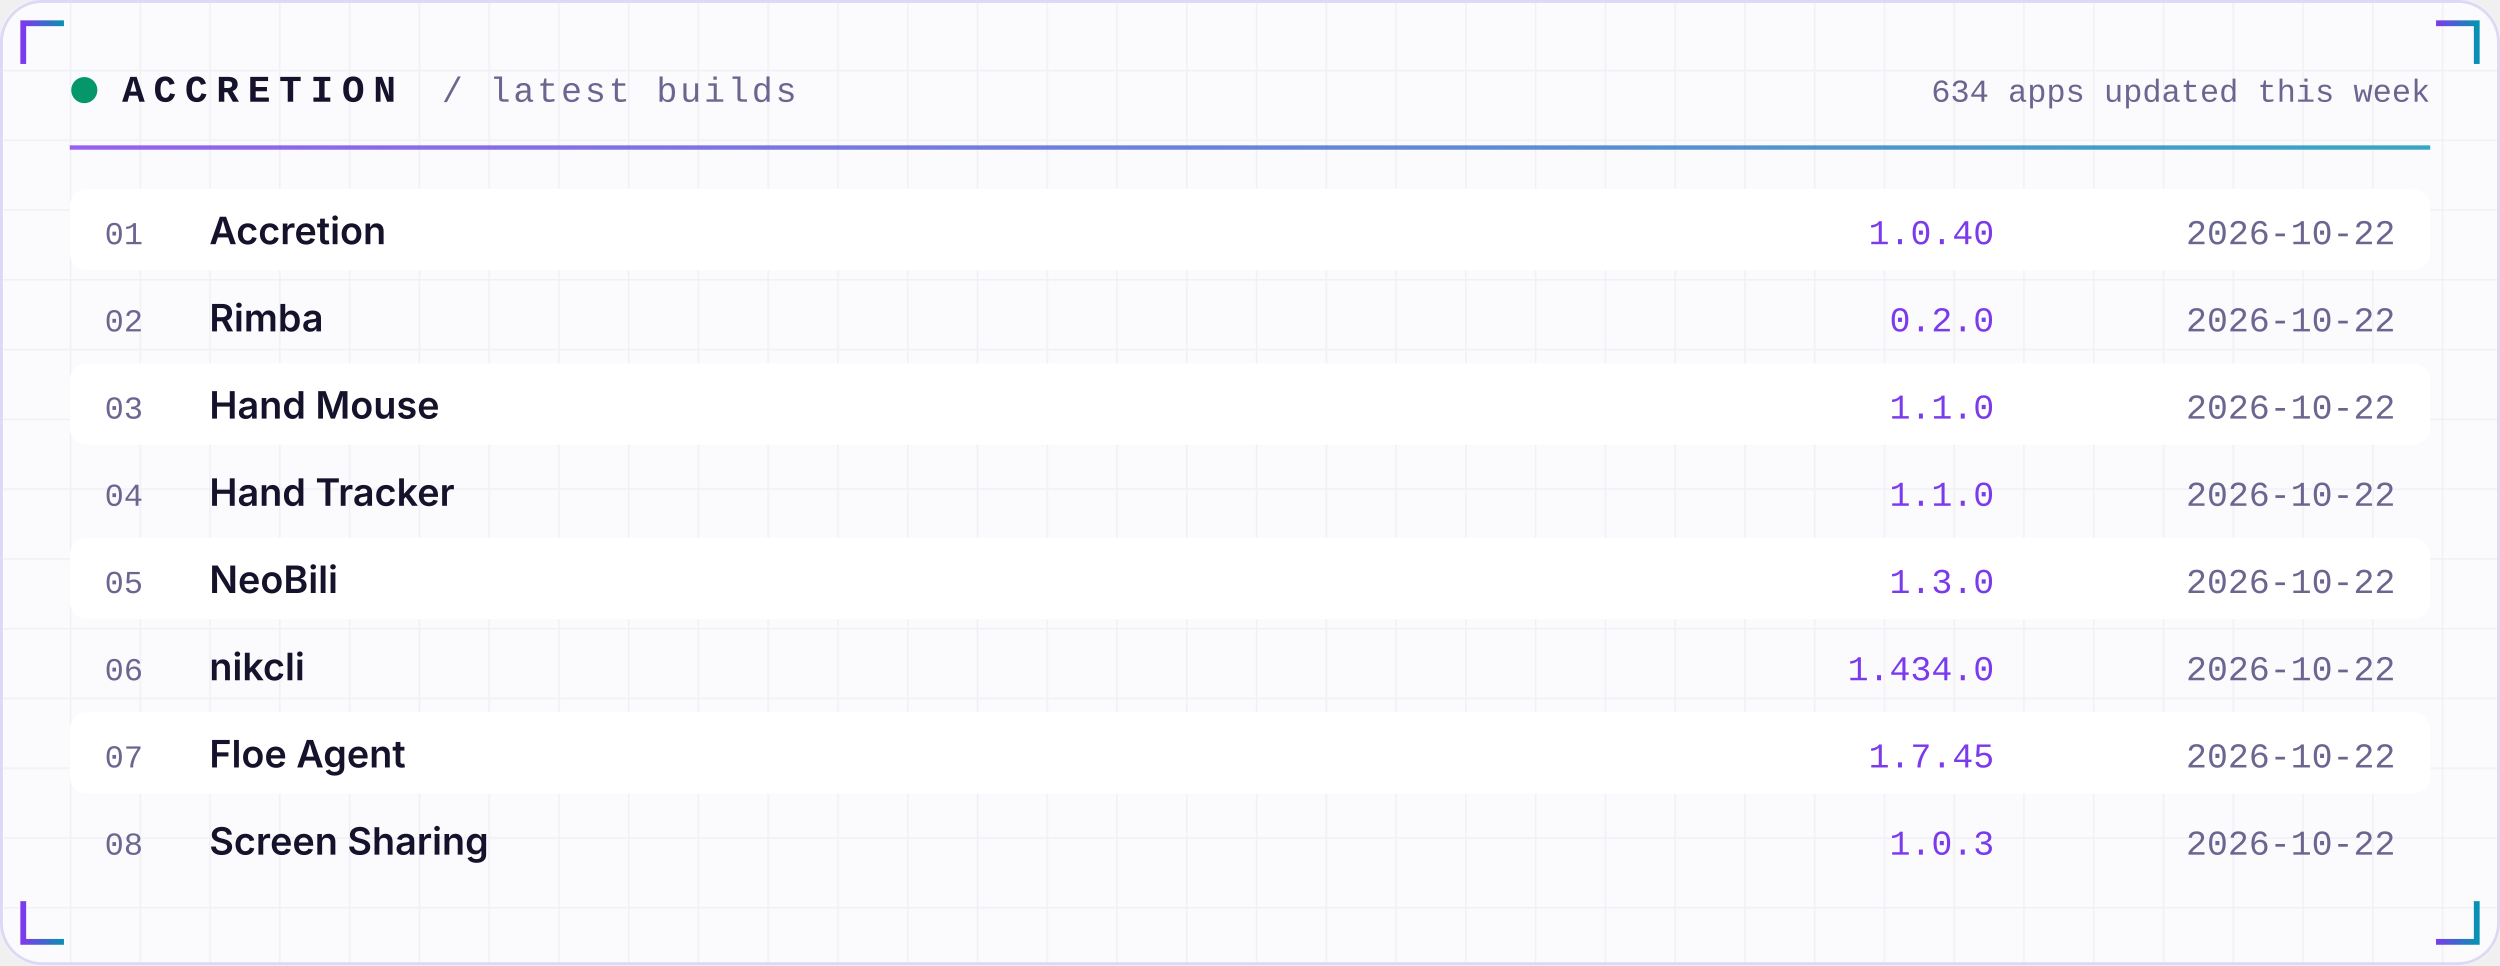
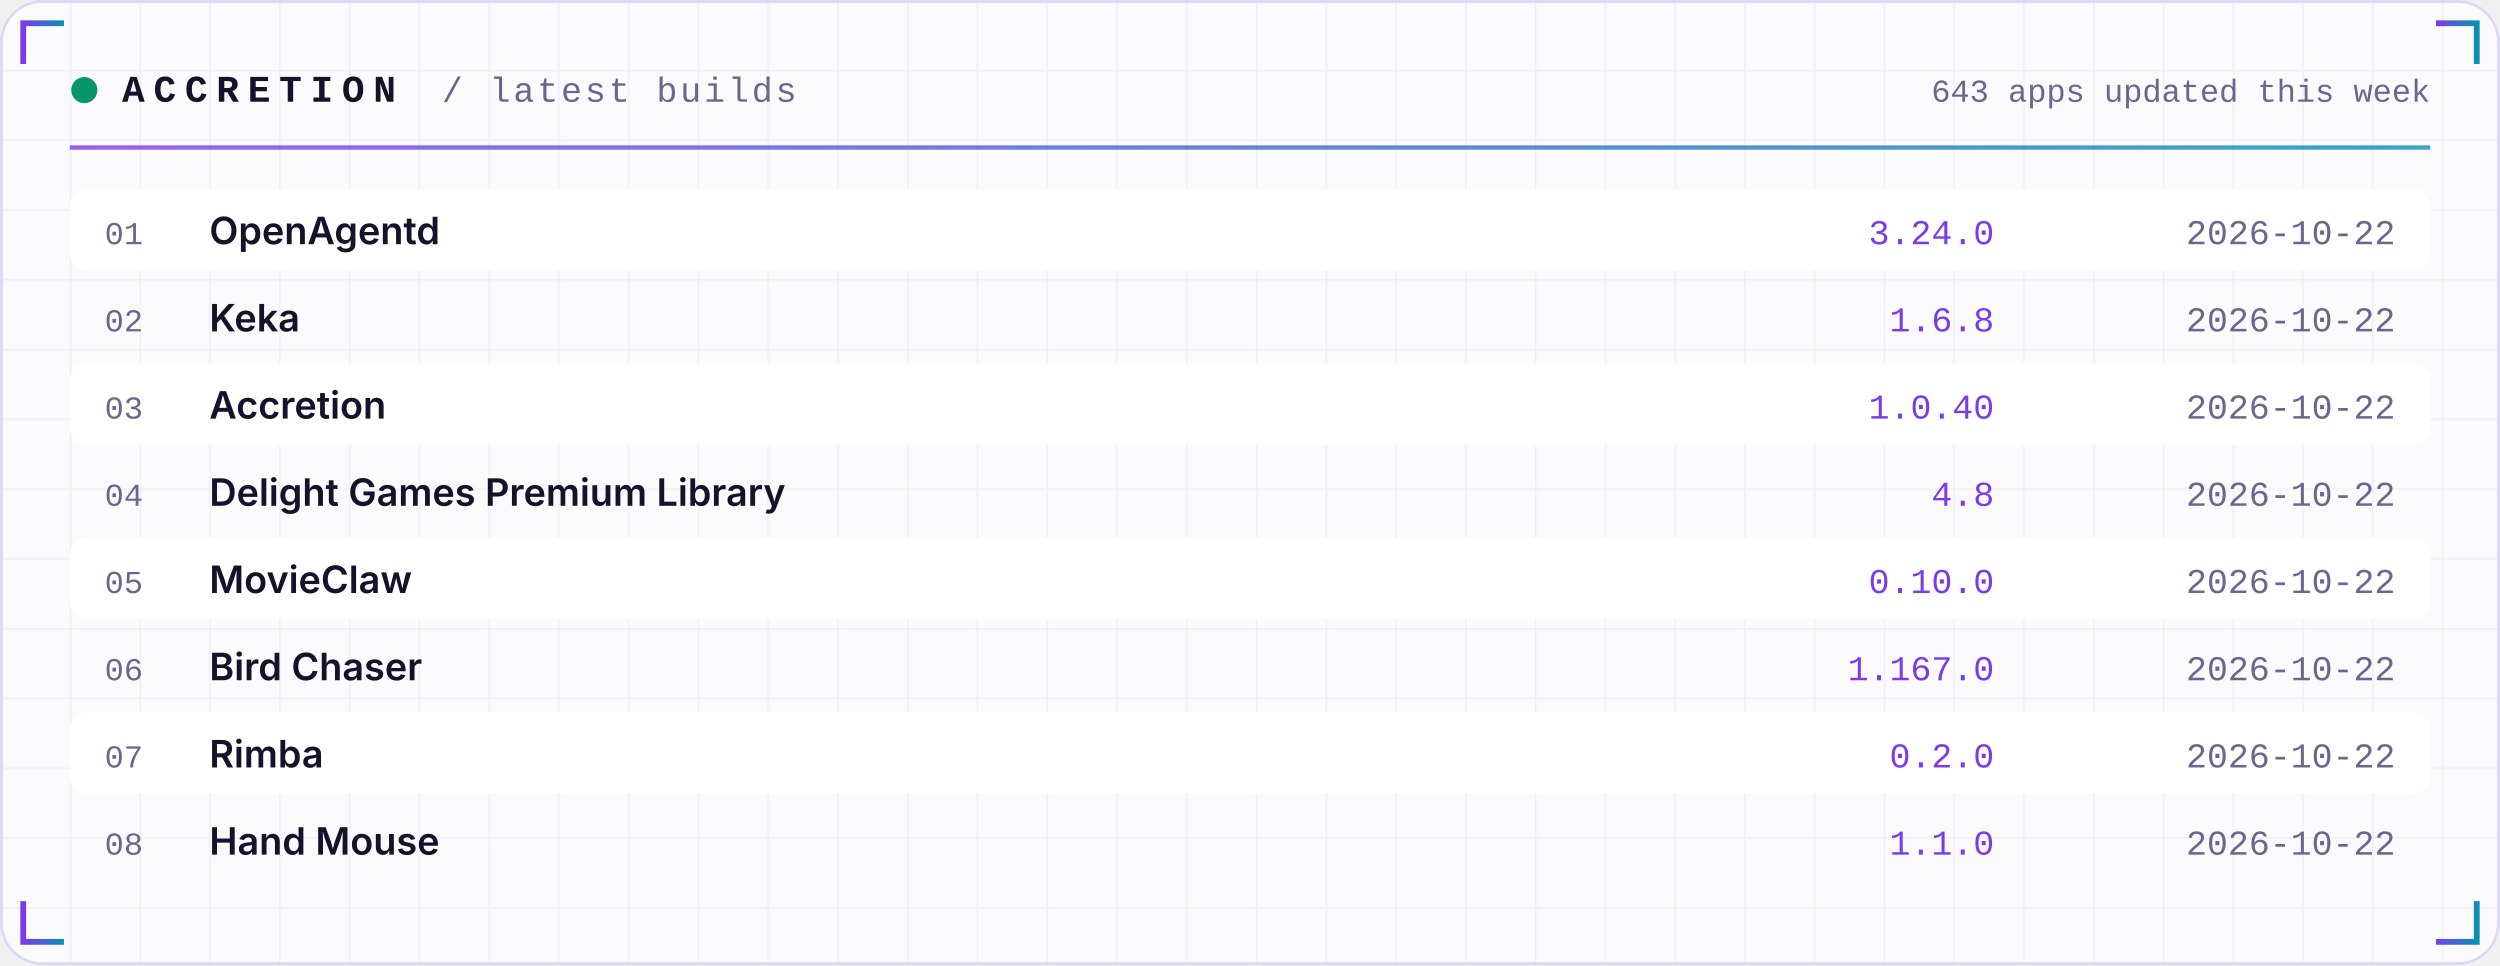
<svg xmlns="http://www.w3.org/2000/svg" width="860" height="332" viewBox="0 0 860 332" role="img">
  <defs>
    <linearGradient id="acc" x1="0" x2="1">
      <stop offset="0" stop-color="#7C3AED" />
      <stop offset="1" stop-color="#0891B2" />
    </linearGradient>
    <linearGradient id="area" x1="0" x2="0" y1="0" y2="1">
      <stop offset="0" stop-color="#7C3AED" stop-opacity="0.35" />
      <stop offset="1" stop-color="#7C3AED" stop-opacity="0" />
    </linearGradient>
    <pattern id="grid" width="24" height="24" patternUnits="userSpaceOnUse">
      <path d="M24 0H0V24" fill="none" stroke="#1E1B4B" stroke-opacity="0.05" />
    </pattern>
  </defs>
  <rect width="860" height="332" rx="14" fill="#FBFBFE" />
  <rect width="860" height="332" rx="14" fill="url(#grid)" />
  <rect x="0.5" y="0.5" width="859" height="331" rx="14" fill="none" stroke="#DDD8F3" />
  <path d="M8 22 V8 H22" stroke="url(#acc)" stroke-width="2" fill="none" />
  <path d="M852 22 V8 H838" stroke="url(#acc)" stroke-width="2" fill="none" />
  <path d="M8 310 V324 H22" stroke="url(#acc)" stroke-width="2" fill="none" />
  <path d="M852 310 V324 H838" stroke="url(#acc)" stroke-width="2" fill="none" />
  <circle cx="29" cy="31" r="4.5" fill="#059669">
    <animate attributeName="opacity" values="1;0.25;1" dur="2.4s" repeatCount="indefinite" />
  </circle>
  <text x="42" y="35" font-family="ui-monospace,SFMono-Regular,Menlo,Consolas,'Liberation Mono',monospace" font-size="13" font-weight="700" fill="#15122B" text-anchor="start" letter-spacing="3">ACCRETION</text>
  <text x="152" y="35" font-family="ui-monospace,SFMono-Regular,Menlo,Consolas,'Liberation Mono',monospace" font-size="12" font-weight="400" fill="#6A6690" text-anchor="start" letter-spacing="1">/ latest builds</text>
-   <text x="836" y="35" font-family="ui-monospace,SFMono-Regular,Menlo,Consolas,'Liberation Mono',monospace" font-size="11" font-weight="400" fill="#6A6690" text-anchor="end" letter-spacing="0">634 apps updated this week</text>
+   <text x="836" y="35" font-family="ui-monospace,SFMono-Regular,Menlo,Consolas,'Liberation Mono',monospace" font-size="11" font-weight="400" fill="#6A6690" text-anchor="end" letter-spacing="0">643 apps updated this week</text>
  <rect x="24" y="50" width="812" height="1.5" fill="url(#acc)" opacity="0.8" />
  <rect x="24" y="65" width="812" height="28" rx="6" fill="#FFFFFF" />
  <text x="36" y="84" font-family="ui-monospace,SFMono-Regular,Menlo,Consolas,'Liberation Mono',monospace" font-size="11" font-weight="400" fill="#6A6690" text-anchor="start" letter-spacing="0">01</text>
-   <text x="72" y="84" font-family="-apple-system,BlinkMacSystemFont,'Segoe UI',Inter,Helvetica,Arial,sans-serif" font-size="13" font-weight="600" fill="#15122B" text-anchor="start" letter-spacing="0">Accretion</text>
-   <text x="686" y="84" font-family="ui-monospace,SFMono-Regular,Menlo,Consolas,'Liberation Mono',monospace" font-size="12" font-weight="400" fill="#7C3AED" text-anchor="end" letter-spacing="0">1.0.40</text>
+   <text x="72" y="84" font-family="-apple-system,BlinkMacSystemFont,'Segoe UI',Inter,Helvetica,Arial,sans-serif" font-size="13" font-weight="600" fill="#15122B" text-anchor="start" letter-spacing="0">OpenAgentd</text>
+   <text x="686" y="84" font-family="ui-monospace,SFMono-Regular,Menlo,Consolas,'Liberation Mono',monospace" font-size="12" font-weight="400" fill="#7C3AED" text-anchor="end" letter-spacing="0">3.24.0</text>
  <text x="824" y="84" font-family="ui-monospace,SFMono-Regular,Menlo,Consolas,'Liberation Mono',monospace" font-size="12" font-weight="400" fill="#6A6690" text-anchor="end" letter-spacing="0">2026-10-22</text>
  <text x="36" y="114" font-family="ui-monospace,SFMono-Regular,Menlo,Consolas,'Liberation Mono',monospace" font-size="11" font-weight="400" fill="#6A6690" text-anchor="start" letter-spacing="0">02</text>
-   <text x="72" y="114" font-family="-apple-system,BlinkMacSystemFont,'Segoe UI',Inter,Helvetica,Arial,sans-serif" font-size="13" font-weight="600" fill="#15122B" text-anchor="start" letter-spacing="0">Rimba</text>
-   <text x="686" y="114" font-family="ui-monospace,SFMono-Regular,Menlo,Consolas,'Liberation Mono',monospace" font-size="12" font-weight="400" fill="#7C3AED" text-anchor="end" letter-spacing="0">0.2.0</text>
+   <text x="72" y="114" font-family="-apple-system,BlinkMacSystemFont,'Segoe UI',Inter,Helvetica,Arial,sans-serif" font-size="13" font-weight="600" fill="#15122B" text-anchor="start" letter-spacing="0">Keka</text>
+   <text x="686" y="114" font-family="ui-monospace,SFMono-Regular,Menlo,Consolas,'Liberation Mono',monospace" font-size="12" font-weight="400" fill="#7C3AED" text-anchor="end" letter-spacing="0">1.6.8</text>
  <text x="824" y="114" font-family="ui-monospace,SFMono-Regular,Menlo,Consolas,'Liberation Mono',monospace" font-size="12" font-weight="400" fill="#6A6690" text-anchor="end" letter-spacing="0">2026-10-22</text>
  <rect x="24" y="125" width="812" height="28" rx="6" fill="#FFFFFF" />
  <text x="36" y="144" font-family="ui-monospace,SFMono-Regular,Menlo,Consolas,'Liberation Mono',monospace" font-size="11" font-weight="400" fill="#6A6690" text-anchor="start" letter-spacing="0">03</text>
-   <text x="72" y="144" font-family="-apple-system,BlinkMacSystemFont,'Segoe UI',Inter,Helvetica,Arial,sans-serif" font-size="13" font-weight="600" fill="#15122B" text-anchor="start" letter-spacing="0">Hand Mouse</text>
-   <text x="686" y="144" font-family="ui-monospace,SFMono-Regular,Menlo,Consolas,'Liberation Mono',monospace" font-size="12" font-weight="400" fill="#7C3AED" text-anchor="end" letter-spacing="0">1.1.0</text>
+   <text x="72" y="144" font-family="-apple-system,BlinkMacSystemFont,'Segoe UI',Inter,Helvetica,Arial,sans-serif" font-size="13" font-weight="600" fill="#15122B" text-anchor="start" letter-spacing="0">Accretion</text>
+   <text x="686" y="144" font-family="ui-monospace,SFMono-Regular,Menlo,Consolas,'Liberation Mono',monospace" font-size="12" font-weight="400" fill="#7C3AED" text-anchor="end" letter-spacing="0">1.0.40</text>
  <text x="824" y="144" font-family="ui-monospace,SFMono-Regular,Menlo,Consolas,'Liberation Mono',monospace" font-size="12" font-weight="400" fill="#6A6690" text-anchor="end" letter-spacing="0">2026-10-22</text>
  <text x="36" y="174" font-family="ui-monospace,SFMono-Regular,Menlo,Consolas,'Liberation Mono',monospace" font-size="11" font-weight="400" fill="#6A6690" text-anchor="start" letter-spacing="0">04</text>
-   <text x="72" y="174" font-family="-apple-system,BlinkMacSystemFont,'Segoe UI',Inter,Helvetica,Arial,sans-serif" font-size="13" font-weight="600" fill="#15122B" text-anchor="start" letter-spacing="0">Hand Tracker</text>
-   <text x="686" y="174" font-family="ui-monospace,SFMono-Regular,Menlo,Consolas,'Liberation Mono',monospace" font-size="12" font-weight="400" fill="#7C3AED" text-anchor="end" letter-spacing="0">1.1.0</text>
+   <text x="72" y="174" font-family="-apple-system,BlinkMacSystemFont,'Segoe UI',Inter,Helvetica,Arial,sans-serif" font-size="13" font-weight="600" fill="#15122B" text-anchor="start" letter-spacing="0">Delight Games Premium Library</text>
+   <text x="686" y="174" font-family="ui-monospace,SFMono-Regular,Menlo,Consolas,'Liberation Mono',monospace" font-size="12" font-weight="400" fill="#7C3AED" text-anchor="end" letter-spacing="0">4.8</text>
  <text x="824" y="174" font-family="ui-monospace,SFMono-Regular,Menlo,Consolas,'Liberation Mono',monospace" font-size="12" font-weight="400" fill="#6A6690" text-anchor="end" letter-spacing="0">2026-10-22</text>
  <rect x="24" y="185" width="812" height="28" rx="6" fill="#FFFFFF" />
  <text x="36" y="204" font-family="ui-monospace,SFMono-Regular,Menlo,Consolas,'Liberation Mono',monospace" font-size="11" font-weight="400" fill="#6A6690" text-anchor="start" letter-spacing="0">05</text>
-   <text x="72" y="204" font-family="-apple-system,BlinkMacSystemFont,'Segoe UI',Inter,Helvetica,Arial,sans-serif" font-size="13" font-weight="600" fill="#15122B" text-anchor="start" letter-spacing="0">NeoBili</text>
-   <text x="686" y="204" font-family="ui-monospace,SFMono-Regular,Menlo,Consolas,'Liberation Mono',monospace" font-size="12" font-weight="400" fill="#7C3AED" text-anchor="end" letter-spacing="0">1.3.0</text>
+   <text x="72" y="204" font-family="-apple-system,BlinkMacSystemFont,'Segoe UI',Inter,Helvetica,Arial,sans-serif" font-size="13" font-weight="600" fill="#15122B" text-anchor="start" letter-spacing="0">MovieClaw</text>
+   <text x="686" y="204" font-family="ui-monospace,SFMono-Regular,Menlo,Consolas,'Liberation Mono',monospace" font-size="12" font-weight="400" fill="#7C3AED" text-anchor="end" letter-spacing="0">0.10.0</text>
  <text x="824" y="204" font-family="ui-monospace,SFMono-Regular,Menlo,Consolas,'Liberation Mono',monospace" font-size="12" font-weight="400" fill="#6A6690" text-anchor="end" letter-spacing="0">2026-10-22</text>
  <text x="36" y="234" font-family="ui-monospace,SFMono-Regular,Menlo,Consolas,'Liberation Mono',monospace" font-size="11" font-weight="400" fill="#6A6690" text-anchor="start" letter-spacing="0">06</text>
-   <text x="72" y="234" font-family="-apple-system,BlinkMacSystemFont,'Segoe UI',Inter,Helvetica,Arial,sans-serif" font-size="13" font-weight="600" fill="#15122B" text-anchor="start" letter-spacing="0">nikcli</text>
-   <text x="686" y="234" font-family="ui-monospace,SFMono-Regular,Menlo,Consolas,'Liberation Mono',monospace" font-size="12" font-weight="400" fill="#7C3AED" text-anchor="end" letter-spacing="0">1.434.0</text>
+   <text x="72" y="234" font-family="-apple-system,BlinkMacSystemFont,'Segoe UI',Inter,Helvetica,Arial,sans-serif" font-size="13" font-weight="600" fill="#15122B" text-anchor="start" letter-spacing="0">Bird Chaser</text>
+   <text x="686" y="234" font-family="ui-monospace,SFMono-Regular,Menlo,Consolas,'Liberation Mono',monospace" font-size="12" font-weight="400" fill="#7C3AED" text-anchor="end" letter-spacing="0">1.167.0</text>
  <text x="824" y="234" font-family="ui-monospace,SFMono-Regular,Menlo,Consolas,'Liberation Mono',monospace" font-size="12" font-weight="400" fill="#6A6690" text-anchor="end" letter-spacing="0">2026-10-22</text>
  <rect x="24" y="245" width="812" height="28" rx="6" fill="#FFFFFF" />
  <text x="36" y="264" font-family="ui-monospace,SFMono-Regular,Menlo,Consolas,'Liberation Mono',monospace" font-size="11" font-weight="400" fill="#6A6690" text-anchor="start" letter-spacing="0">07</text>
-   <text x="72" y="264" font-family="-apple-system,BlinkMacSystemFont,'Segoe UI',Inter,Helvetica,Arial,sans-serif" font-size="13" font-weight="600" fill="#15122B" text-anchor="start" letter-spacing="0">Floe Agent</text>
-   <text x="686" y="264" font-family="ui-monospace,SFMono-Regular,Menlo,Consolas,'Liberation Mono',monospace" font-size="12" font-weight="400" fill="#7C3AED" text-anchor="end" letter-spacing="0">1.7.45</text>
+   <text x="72" y="264" font-family="-apple-system,BlinkMacSystemFont,'Segoe UI',Inter,Helvetica,Arial,sans-serif" font-size="13" font-weight="600" fill="#15122B" text-anchor="start" letter-spacing="0">Rimba</text>
+   <text x="686" y="264" font-family="ui-monospace,SFMono-Regular,Menlo,Consolas,'Liberation Mono',monospace" font-size="12" font-weight="400" fill="#7C3AED" text-anchor="end" letter-spacing="0">0.2.0</text>
  <text x="824" y="264" font-family="ui-monospace,SFMono-Regular,Menlo,Consolas,'Liberation Mono',monospace" font-size="12" font-weight="400" fill="#6A6690" text-anchor="end" letter-spacing="0">2026-10-22</text>
  <text x="36" y="294" font-family="ui-monospace,SFMono-Regular,Menlo,Consolas,'Liberation Mono',monospace" font-size="11" font-weight="400" fill="#6A6690" text-anchor="start" letter-spacing="0">08</text>
-   <text x="72" y="294" font-family="-apple-system,BlinkMacSystemFont,'Segoe UI',Inter,Helvetica,Arial,sans-serif" font-size="13" font-weight="600" fill="#15122B" text-anchor="start" letter-spacing="0">Screen Sharing</text>
-   <text x="686" y="294" font-family="ui-monospace,SFMono-Regular,Menlo,Consolas,'Liberation Mono',monospace" font-size="12" font-weight="400" fill="#7C3AED" text-anchor="end" letter-spacing="0">1.0.3</text>
+   <text x="72" y="294" font-family="-apple-system,BlinkMacSystemFont,'Segoe UI',Inter,Helvetica,Arial,sans-serif" font-size="13" font-weight="600" fill="#15122B" text-anchor="start" letter-spacing="0">Hand Mouse</text>
+   <text x="686" y="294" font-family="ui-monospace,SFMono-Regular,Menlo,Consolas,'Liberation Mono',monospace" font-size="12" font-weight="400" fill="#7C3AED" text-anchor="end" letter-spacing="0">1.1.0</text>
  <text x="824" y="294" font-family="ui-monospace,SFMono-Regular,Menlo,Consolas,'Liberation Mono',monospace" font-size="12" font-weight="400" fill="#6A6690" text-anchor="end" letter-spacing="0">2026-10-22</text>
</svg>
